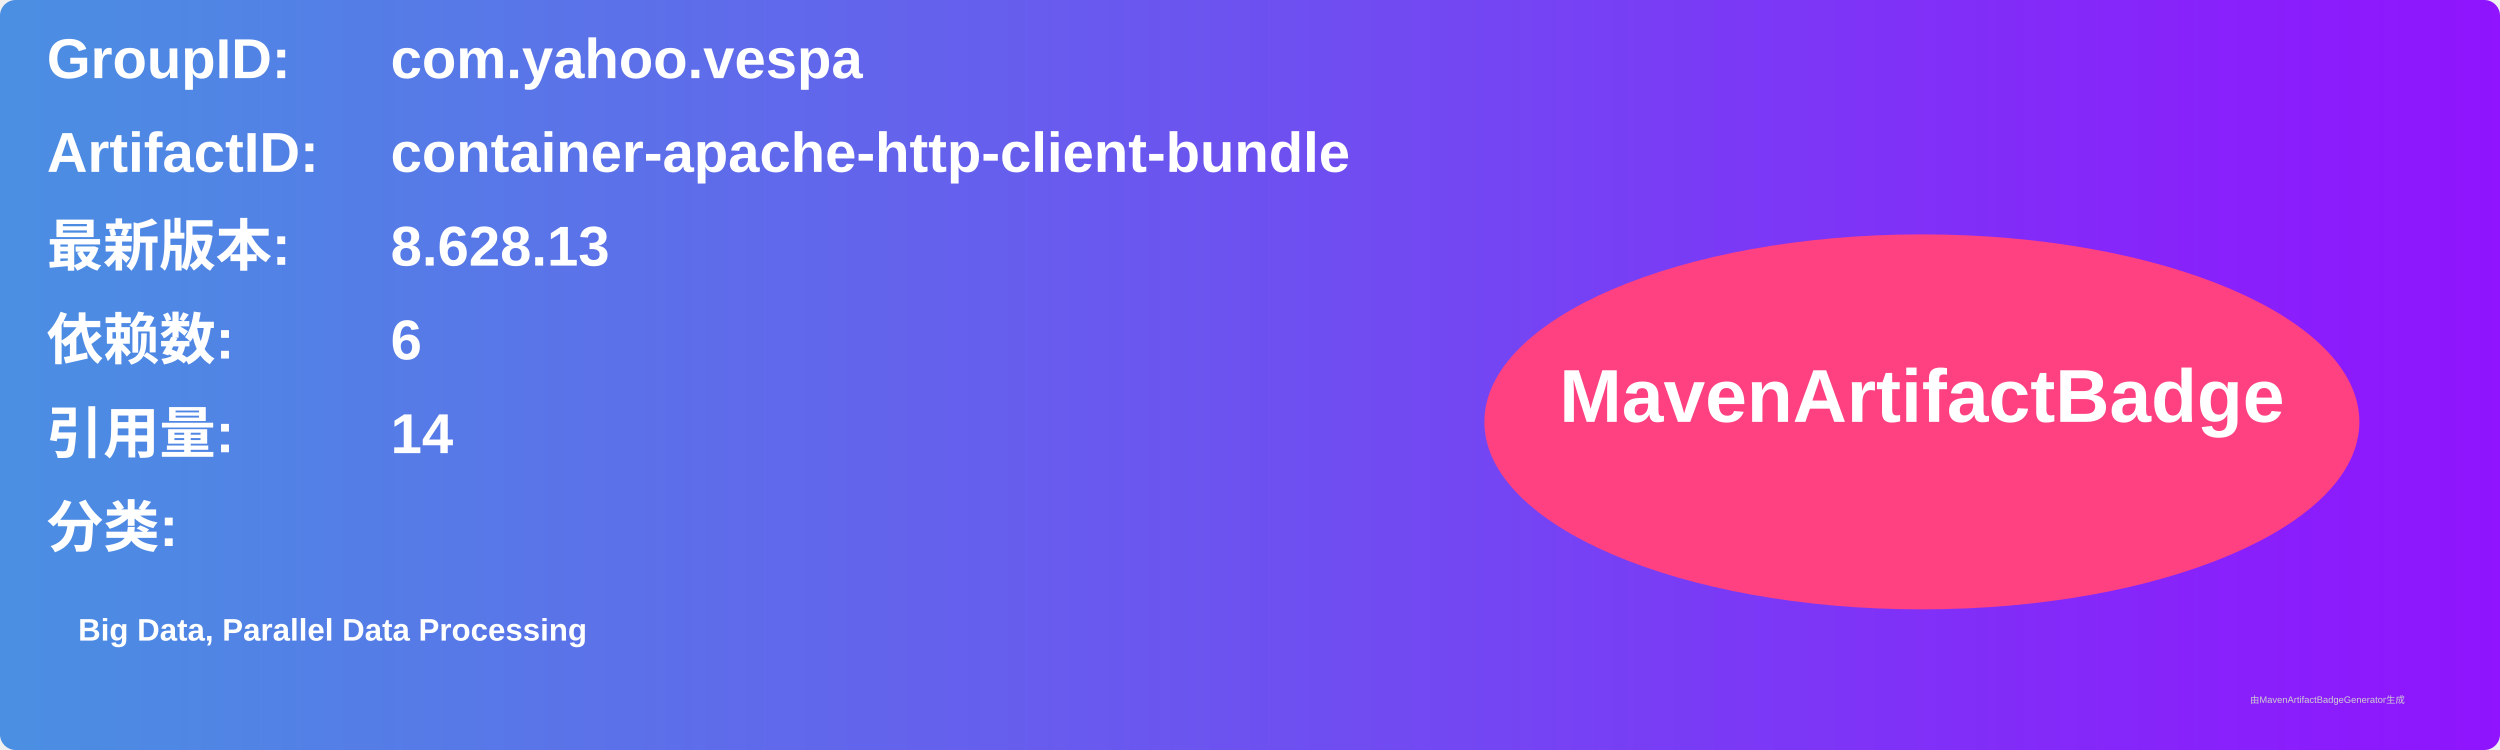
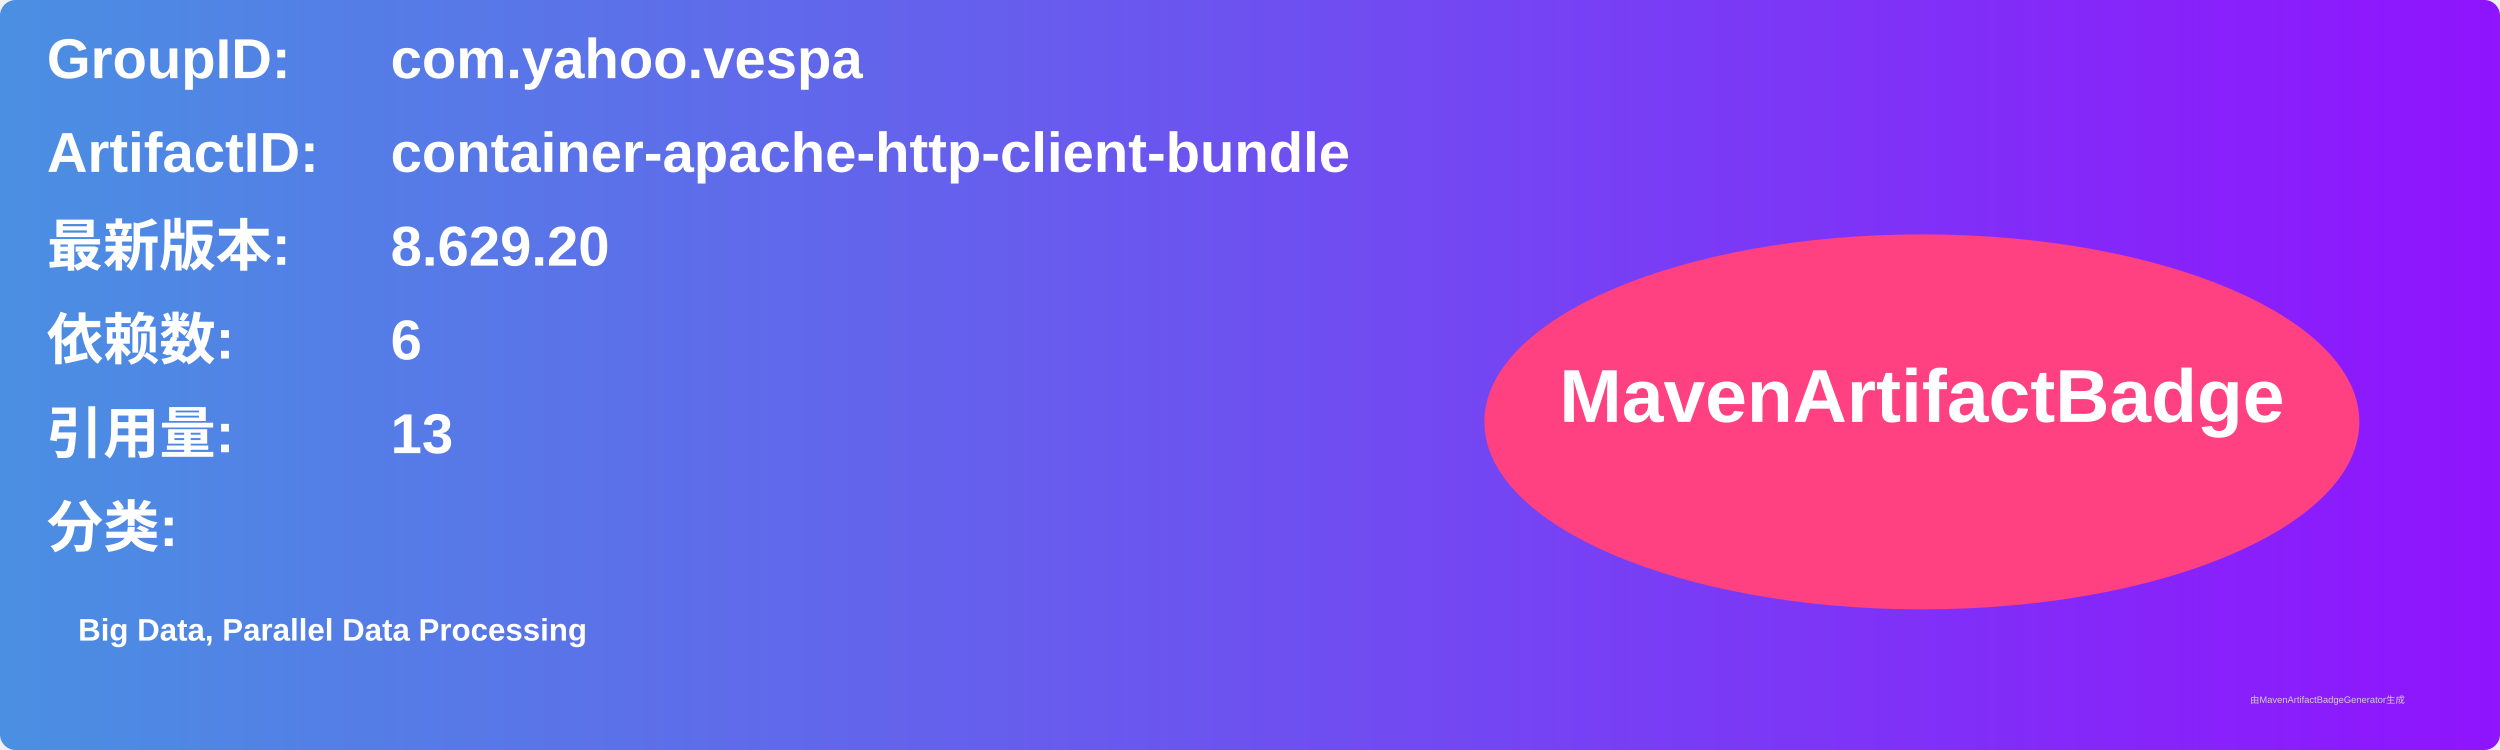
<svg xmlns="http://www.w3.org/2000/svg" width="800" height="240" viewBox="0 0 800 240">
  <linearGradient id="grad" x1="0%" y1="0%" x2="100%" y2="0%">
    <stop offset="0%" stop-color="#4a90e2" />
    <stop offset="100%" stop-color="#9013fe" />
  </linearGradient>
  <rect width="100%" height="100%" rx="5" ry="5" fill="url(#grad)" />
  <g transform="translate(15, 15)">
    <text x="0" y="10" font-family="Arial" font-size="18" fill="white" font-weight="bold" width="260">GroupID:</text>
    <text x="110" y="10" font-family="Arial" font-size="18" fill="white" font-weight="bold" width="460">com.yahoo.vespa</text>
    <text x="0" y="40" font-family="Arial" font-size="18" fill="white" font-weight="bold" width="260">ArtifactID:</text>
    <text x="110" y="40" font-family="Arial" font-size="18" fill="white" font-weight="bold" width="460">container-apache-http-client-bundle</text>
    <text x="0" y="70" font-family="Arial" font-size="18" fill="white" font-weight="bold">最新版本:</text>
    <text x="110" y="70" font-family="Arial" font-size="18" fill="white" font-weight="bold">
-       <tspan font-weight="bold">8.628.13</tspan>
+       <tspan font-weight="bold">8.629.20</tspan>
    </text>
    <text x="0" y="100" font-family="Arial" font-size="18" fill="white" font-weight="bold">依赖数: </text>
    <text x="110" y="100" font-family="Arial" font-size="18" fill="white">
      <tspan font-weight="bold">6</tspan>
    </text>
    <text x="0" y="130" font-family="Arial" font-size="18" fill="white" font-weight="bold">引用量: </text>
    <text x="110" y="130" font-family="Arial" font-size="18" fill="white">
-       <tspan font-weight="bold">14</tspan>
+       <tspan font-weight="bold">13</tspan>
    </text>
    <text x="0" y="160" font-family="Arial" font-size="18" fill="white" font-weight="bold">分类:</text>
    <text x="10" y="190" font-family="Arial" font-size="10" fill="white">
      <tspan font-weight="bold">Big Data, Parallel Data Processing</tspan>
    </text>
    <ellipse cx="600" cy="120" rx="140" ry="60" fill="#ff4081" />
    <text x="600" y="120" text-anchor="middle" font-family="Arial" font-size="24" fill="white" font-weight="bold">MavenArtifactBadge</text>
  </g>
  <text x="720" y="225" font-family="Arial" font-size="3" fill="#d0d0d0">由MavenArtifactBadgeGenerator生成</text>
</svg>
